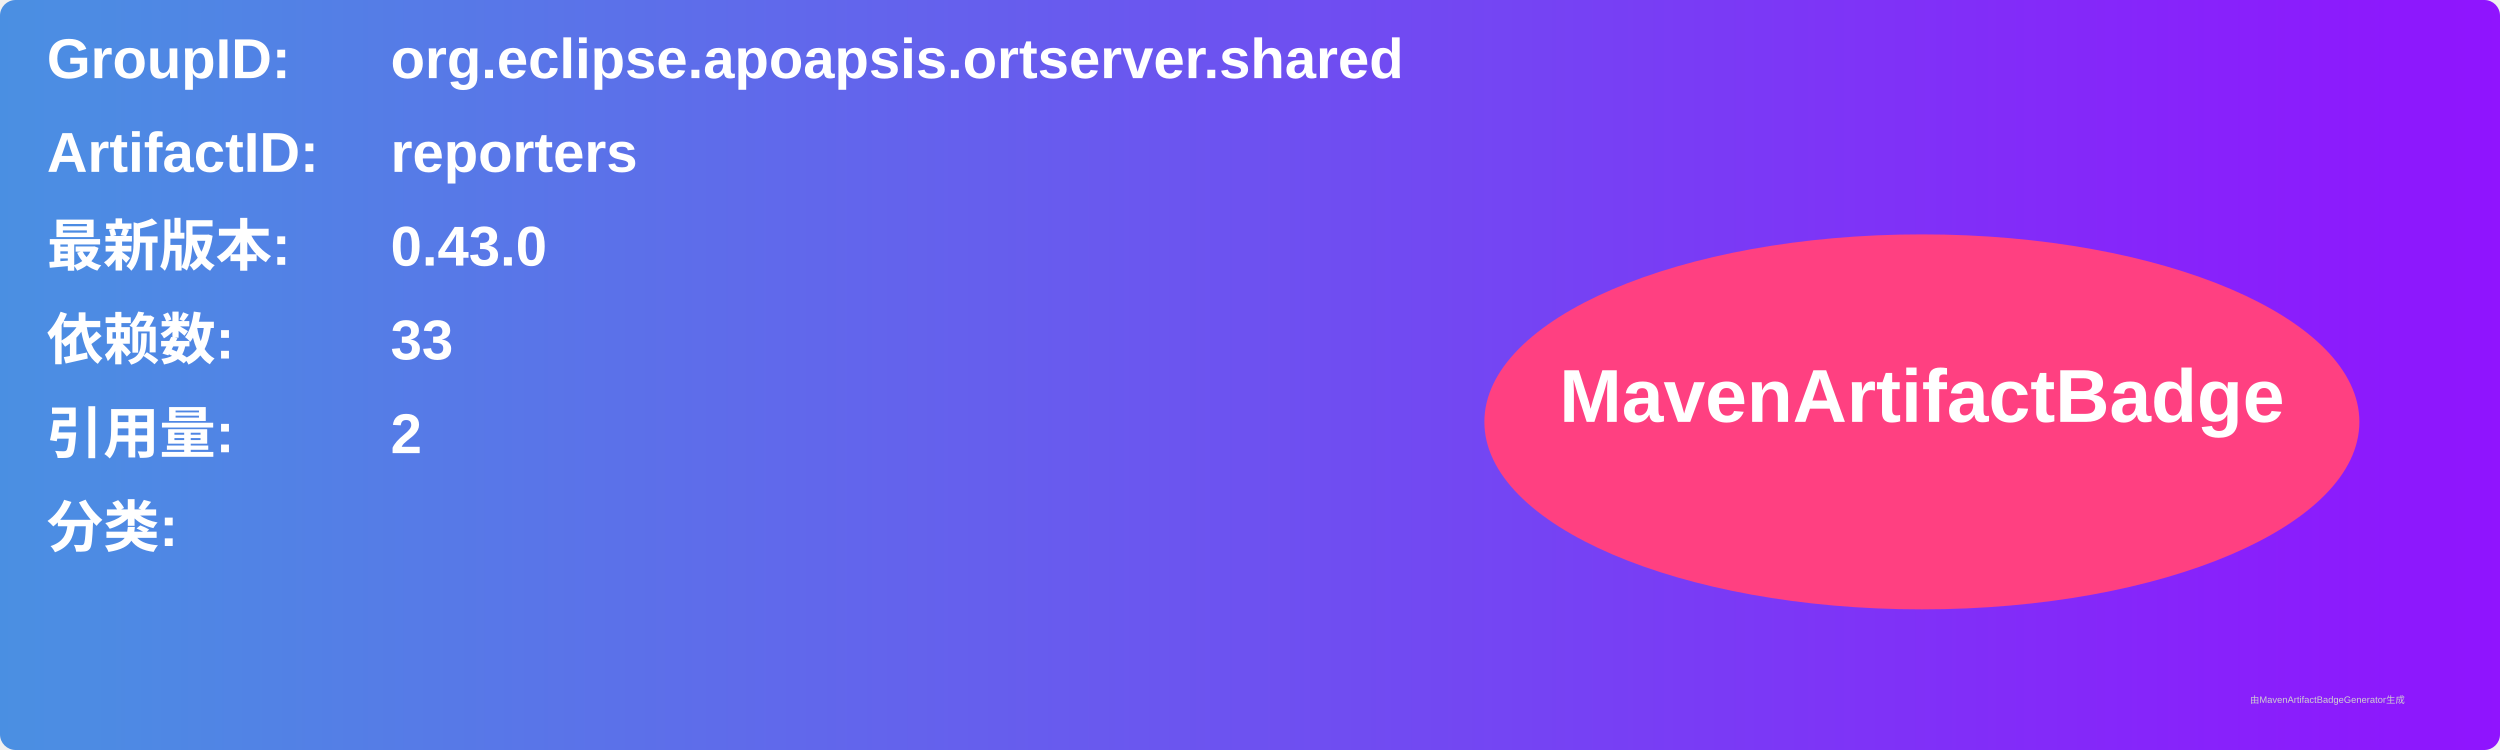
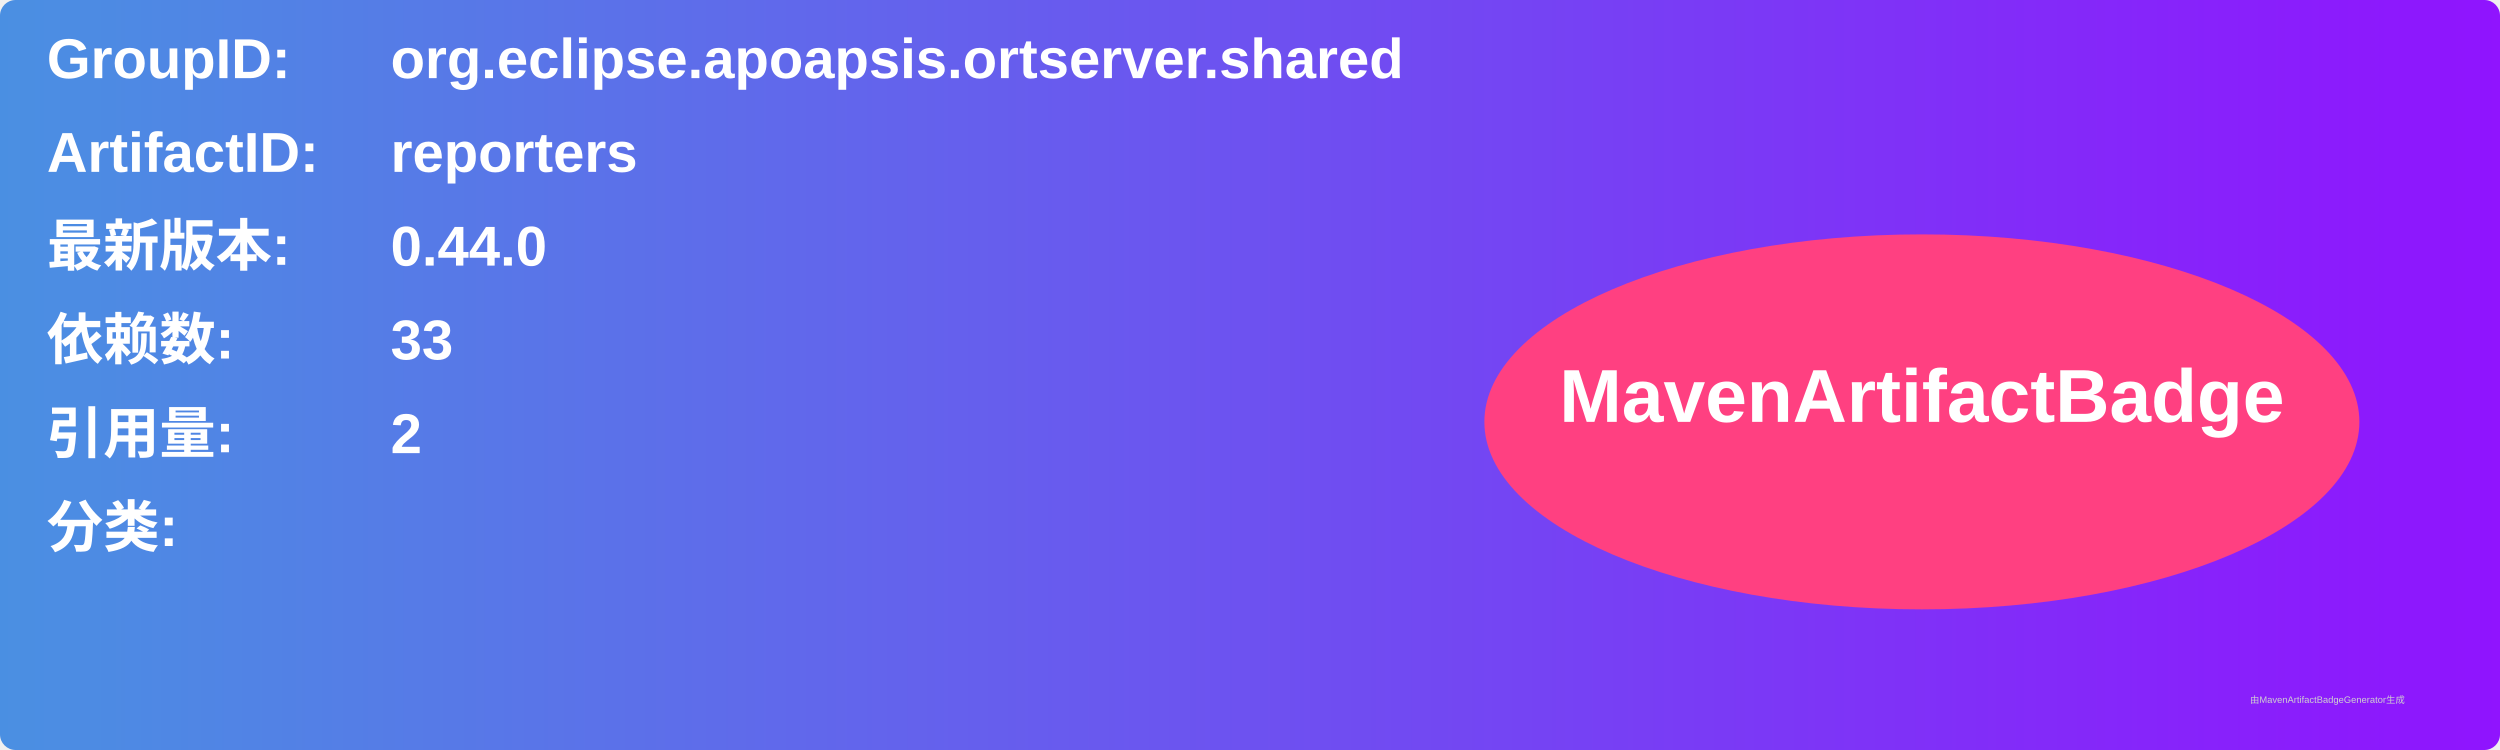
<svg xmlns="http://www.w3.org/2000/svg" width="800" height="240" viewBox="0 0 800 240">
  <linearGradient id="grad" x1="0%" y1="0%" x2="100%" y2="0%">
    <stop offset="0%" stop-color="#4a90e2" />
    <stop offset="100%" stop-color="#9013fe" />
  </linearGradient>
  <rect width="100%" height="100%" rx="5" ry="5" fill="url(#grad)" />
  <g transform="translate(15, 15)">
    <text x="0" y="10" font-family="Arial" font-size="18" fill="white" font-weight="bold" width="260">GroupID:</text>
    <text x="110" y="10" font-family="Arial" font-size="18" fill="white" font-weight="bold" width="460">org.eclipse.apoapsis.ortserver.shared</text>
    <text x="0" y="40" font-family="Arial" font-size="18" fill="white" font-weight="bold" width="260">ArtifactID:</text>
    <text x="110" y="40" font-family="Arial" font-size="18" fill="white" font-weight="bold" width="460">reporters</text>
    <text x="0" y="70" font-family="Arial" font-size="18" fill="white" font-weight="bold">最新版本:</text>
    <text x="110" y="70" font-family="Arial" font-size="18" fill="white" font-weight="bold">
-       <tspan font-weight="bold">0.43.0</tspan>
+       <tspan font-weight="bold">0.44.0</tspan>
    </text>
    <text x="0" y="100" font-family="Arial" font-size="18" fill="white" font-weight="bold">依赖数: </text>
    <text x="110" y="100" font-family="Arial" font-size="18" fill="white">
      <tspan font-weight="bold">33</tspan>
    </text>
    <text x="0" y="130" font-family="Arial" font-size="18" fill="white" font-weight="bold">引用量: </text>
    <text x="110" y="130" font-family="Arial" font-size="18" fill="white">
      <tspan font-weight="bold">2</tspan>
    </text>
    <text x="0" y="160" font-family="Arial" font-size="18" fill="white" font-weight="bold">分类:</text>
    <text x="10" y="190" font-family="Arial" font-size="10" fill="white">
      <tspan font-weight="bold" />
    </text>
    <ellipse cx="600" cy="120" rx="140" ry="60" fill="#ff4081" />
    <text x="600" y="120" text-anchor="middle" font-family="Arial" font-size="24" fill="white" font-weight="bold">MavenArtifactBadge</text>
  </g>
  <text x="720" y="225" font-family="Arial" font-size="3" fill="#d0d0d0">由MavenArtifactBadgeGenerator生成</text>
</svg>
